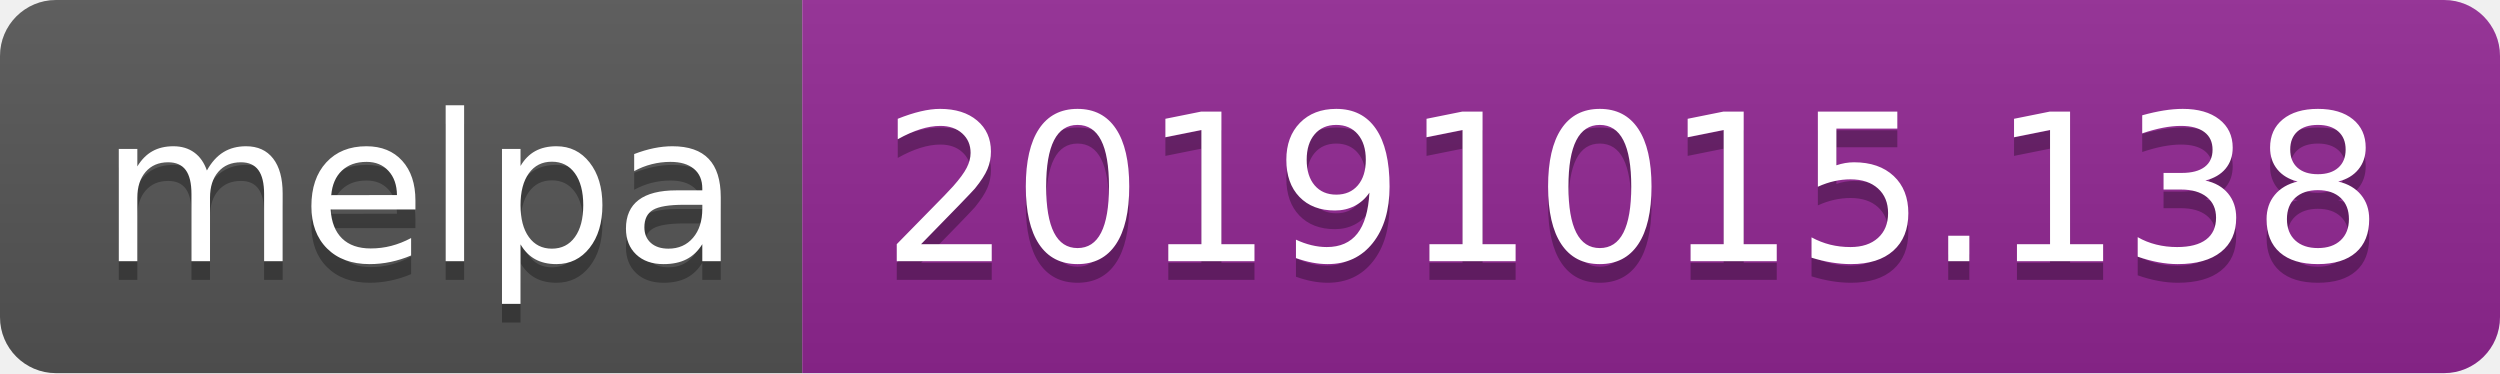
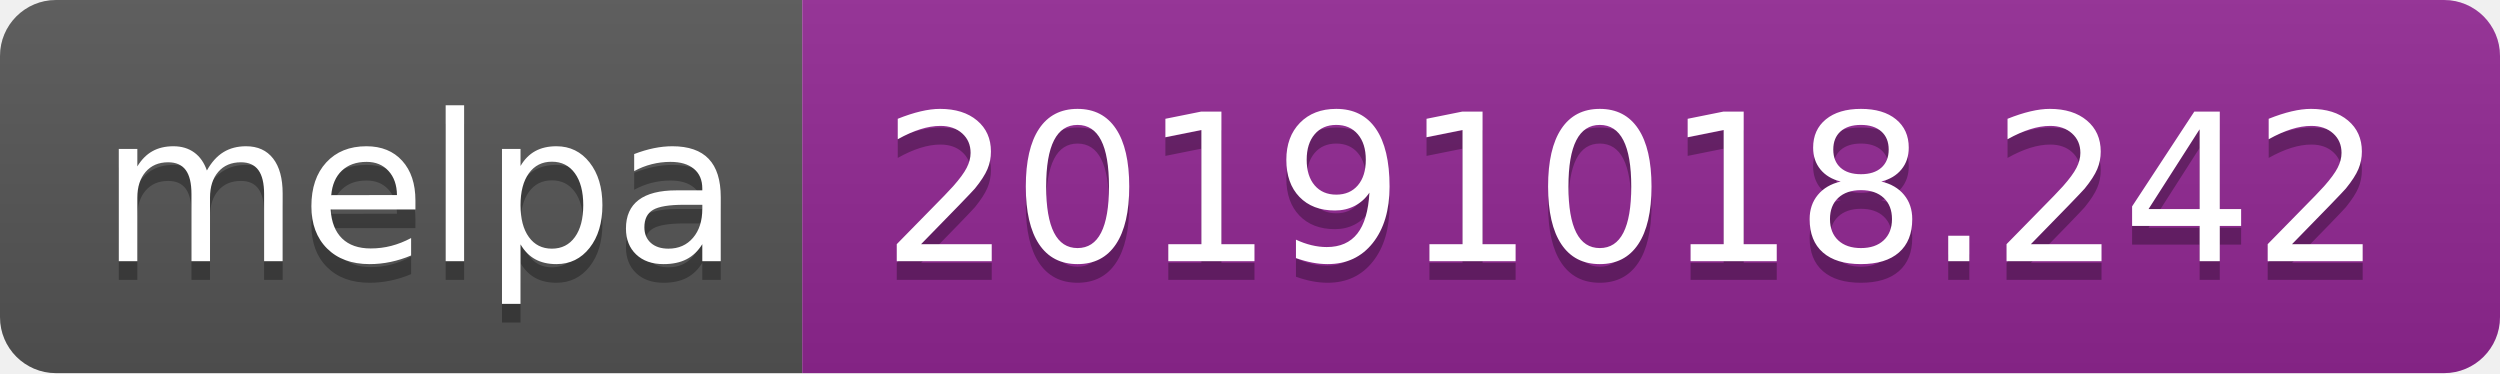
<svg xmlns="http://www.w3.org/2000/svg" width="134" height="20">
  <linearGradient id="b" x2="0" y2="100%">
    <stop offset="0" stop-color="#bbb" stop-opacity=".1" />
    <stop offset="1" stop-opacity=".1" />
  </linearGradient>
  <clipPath id="a">
    <rect width="134" height="20" rx="3" fill="#fff" />
  </clipPath>
  <g clip-path="url(#a)">
    <path fill="#555" d="M0 0h43v20H0z" />
    <path fill="#922793" d="M43 0h91v20H43z" />
    <path fill="url(#b)" d="M0 0h134v20H0z" />
  </g>
  <g fill="#fff" text-anchor="middle" font-family="DejaVu Sans,Verdana,Geneva,sans-serif" font-size="110">
    <text x="225" y="150" fill="#010101" fill-opacity=".3" transform="scale(.1)" textLength="330">melpa</text>
    <text x="225" y="140" transform="scale(.1)" textLength="330">melpa</text>
-     <text x="875" y="150" fill="#010101" fill-opacity=".3" transform="scale(.1)" textLength="810">20191015.138</text>
-     <text x="875" y="140" transform="scale(.1)" textLength="810">20191015.138</text>
+     <text x="875" y="150" fill="#010101" fill-opacity=".3" transform="scale(.1)" textLength="810">20191018.242</text>
+     <text x="875" y="140" transform="scale(.1)" textLength="810">20191018.242</text>
  </g>
</svg>
